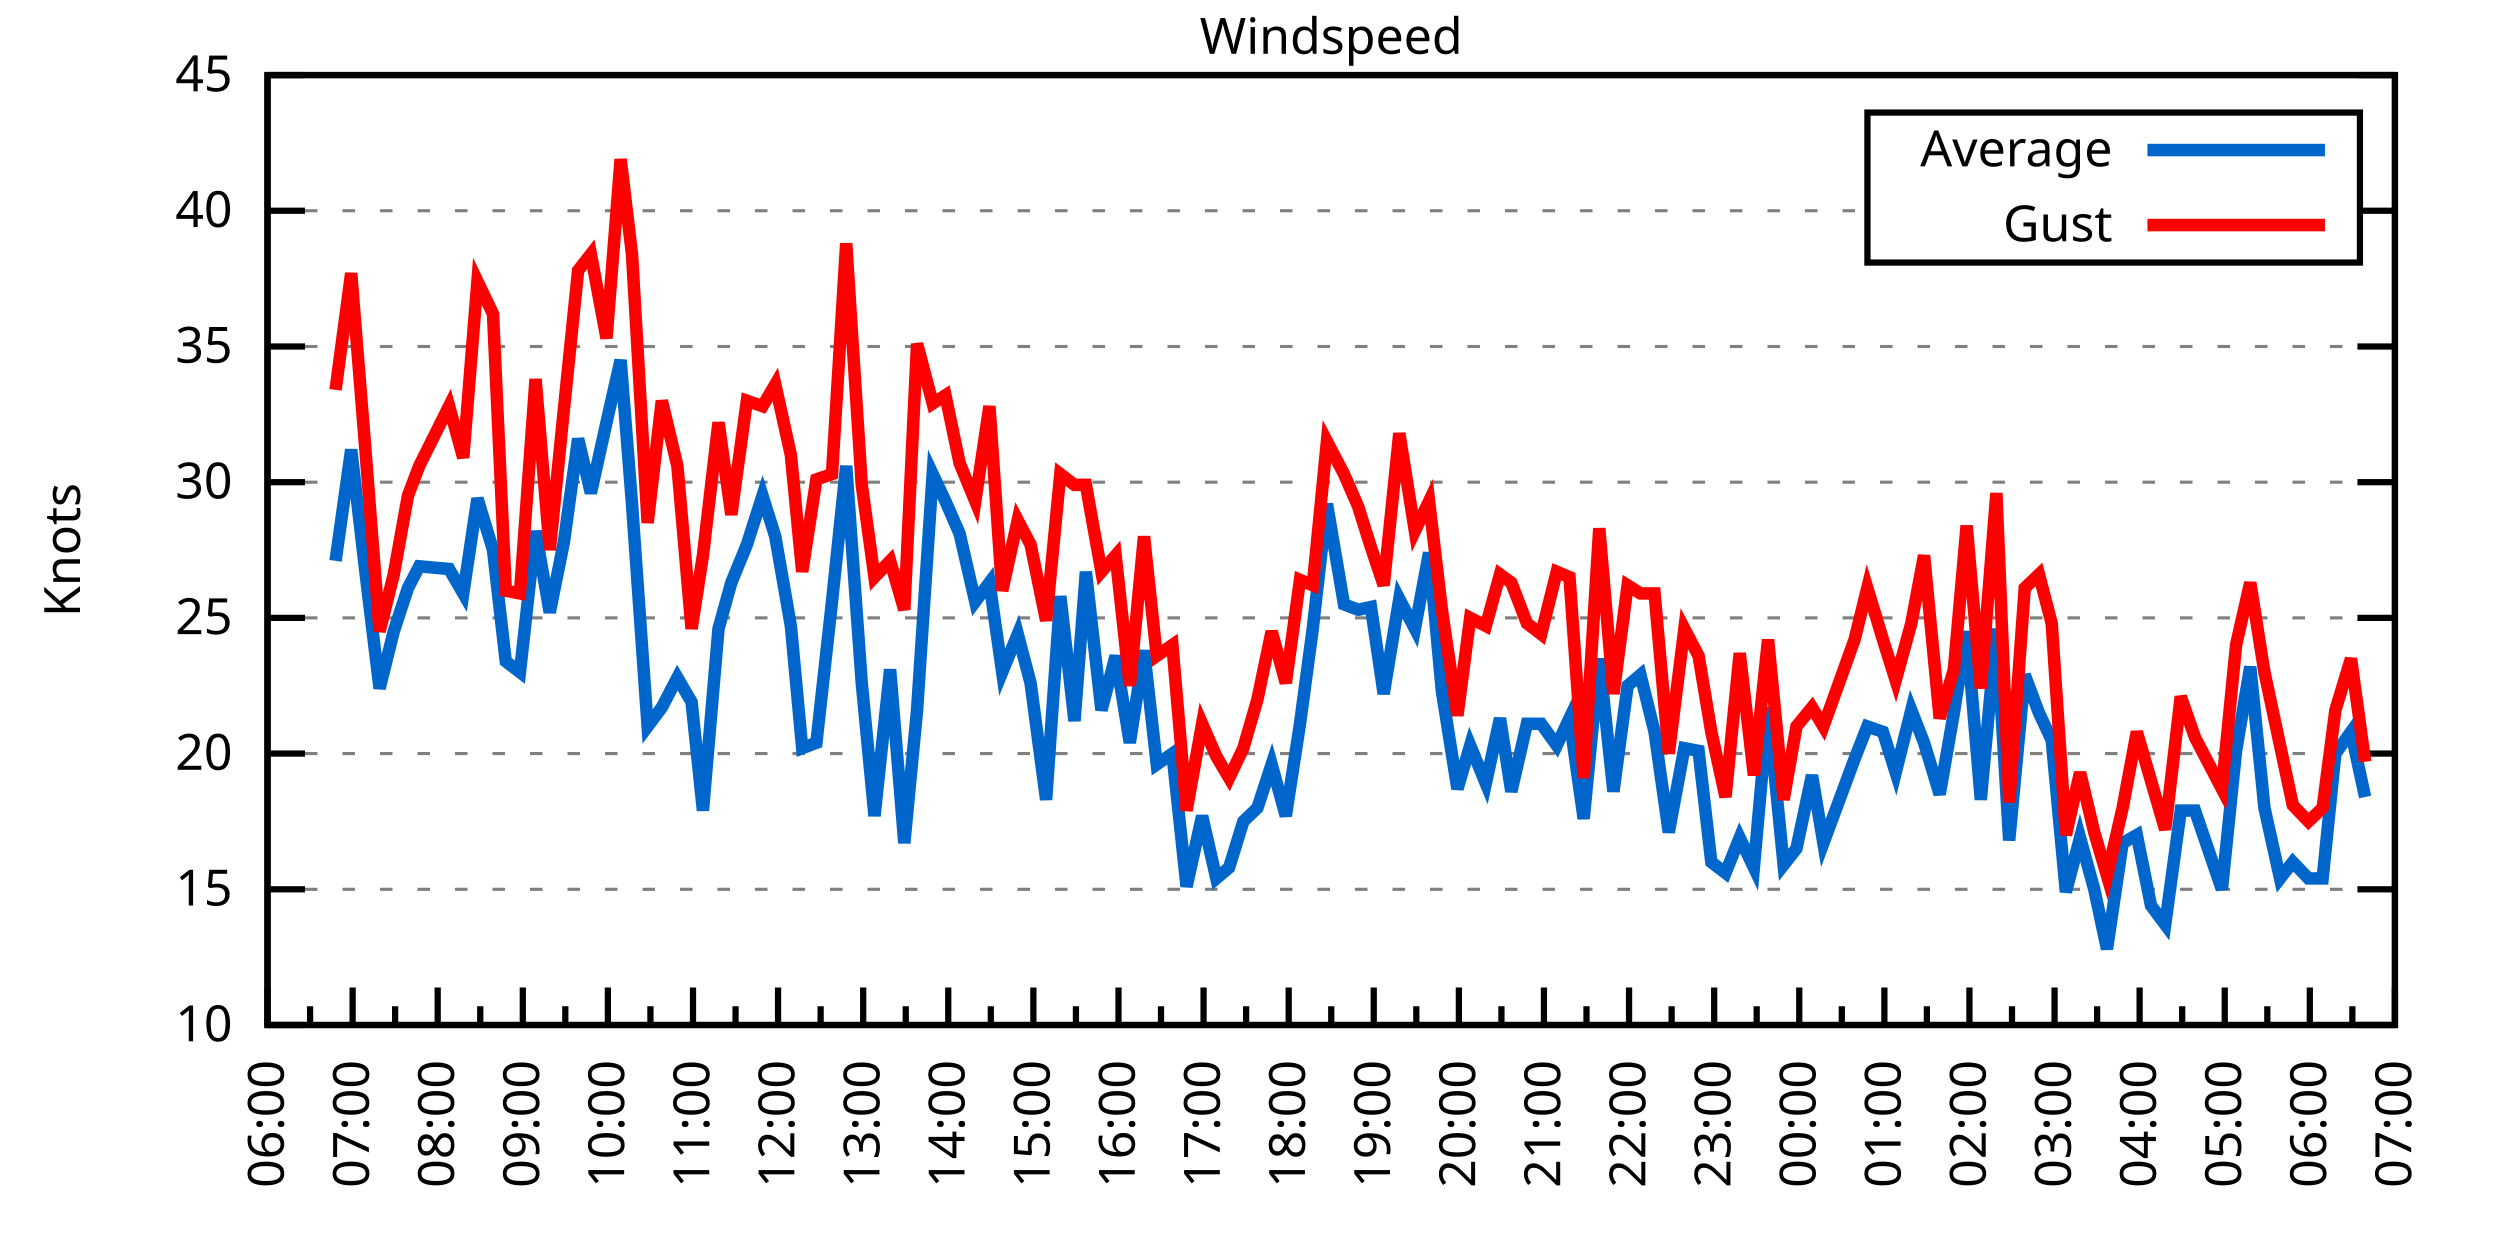
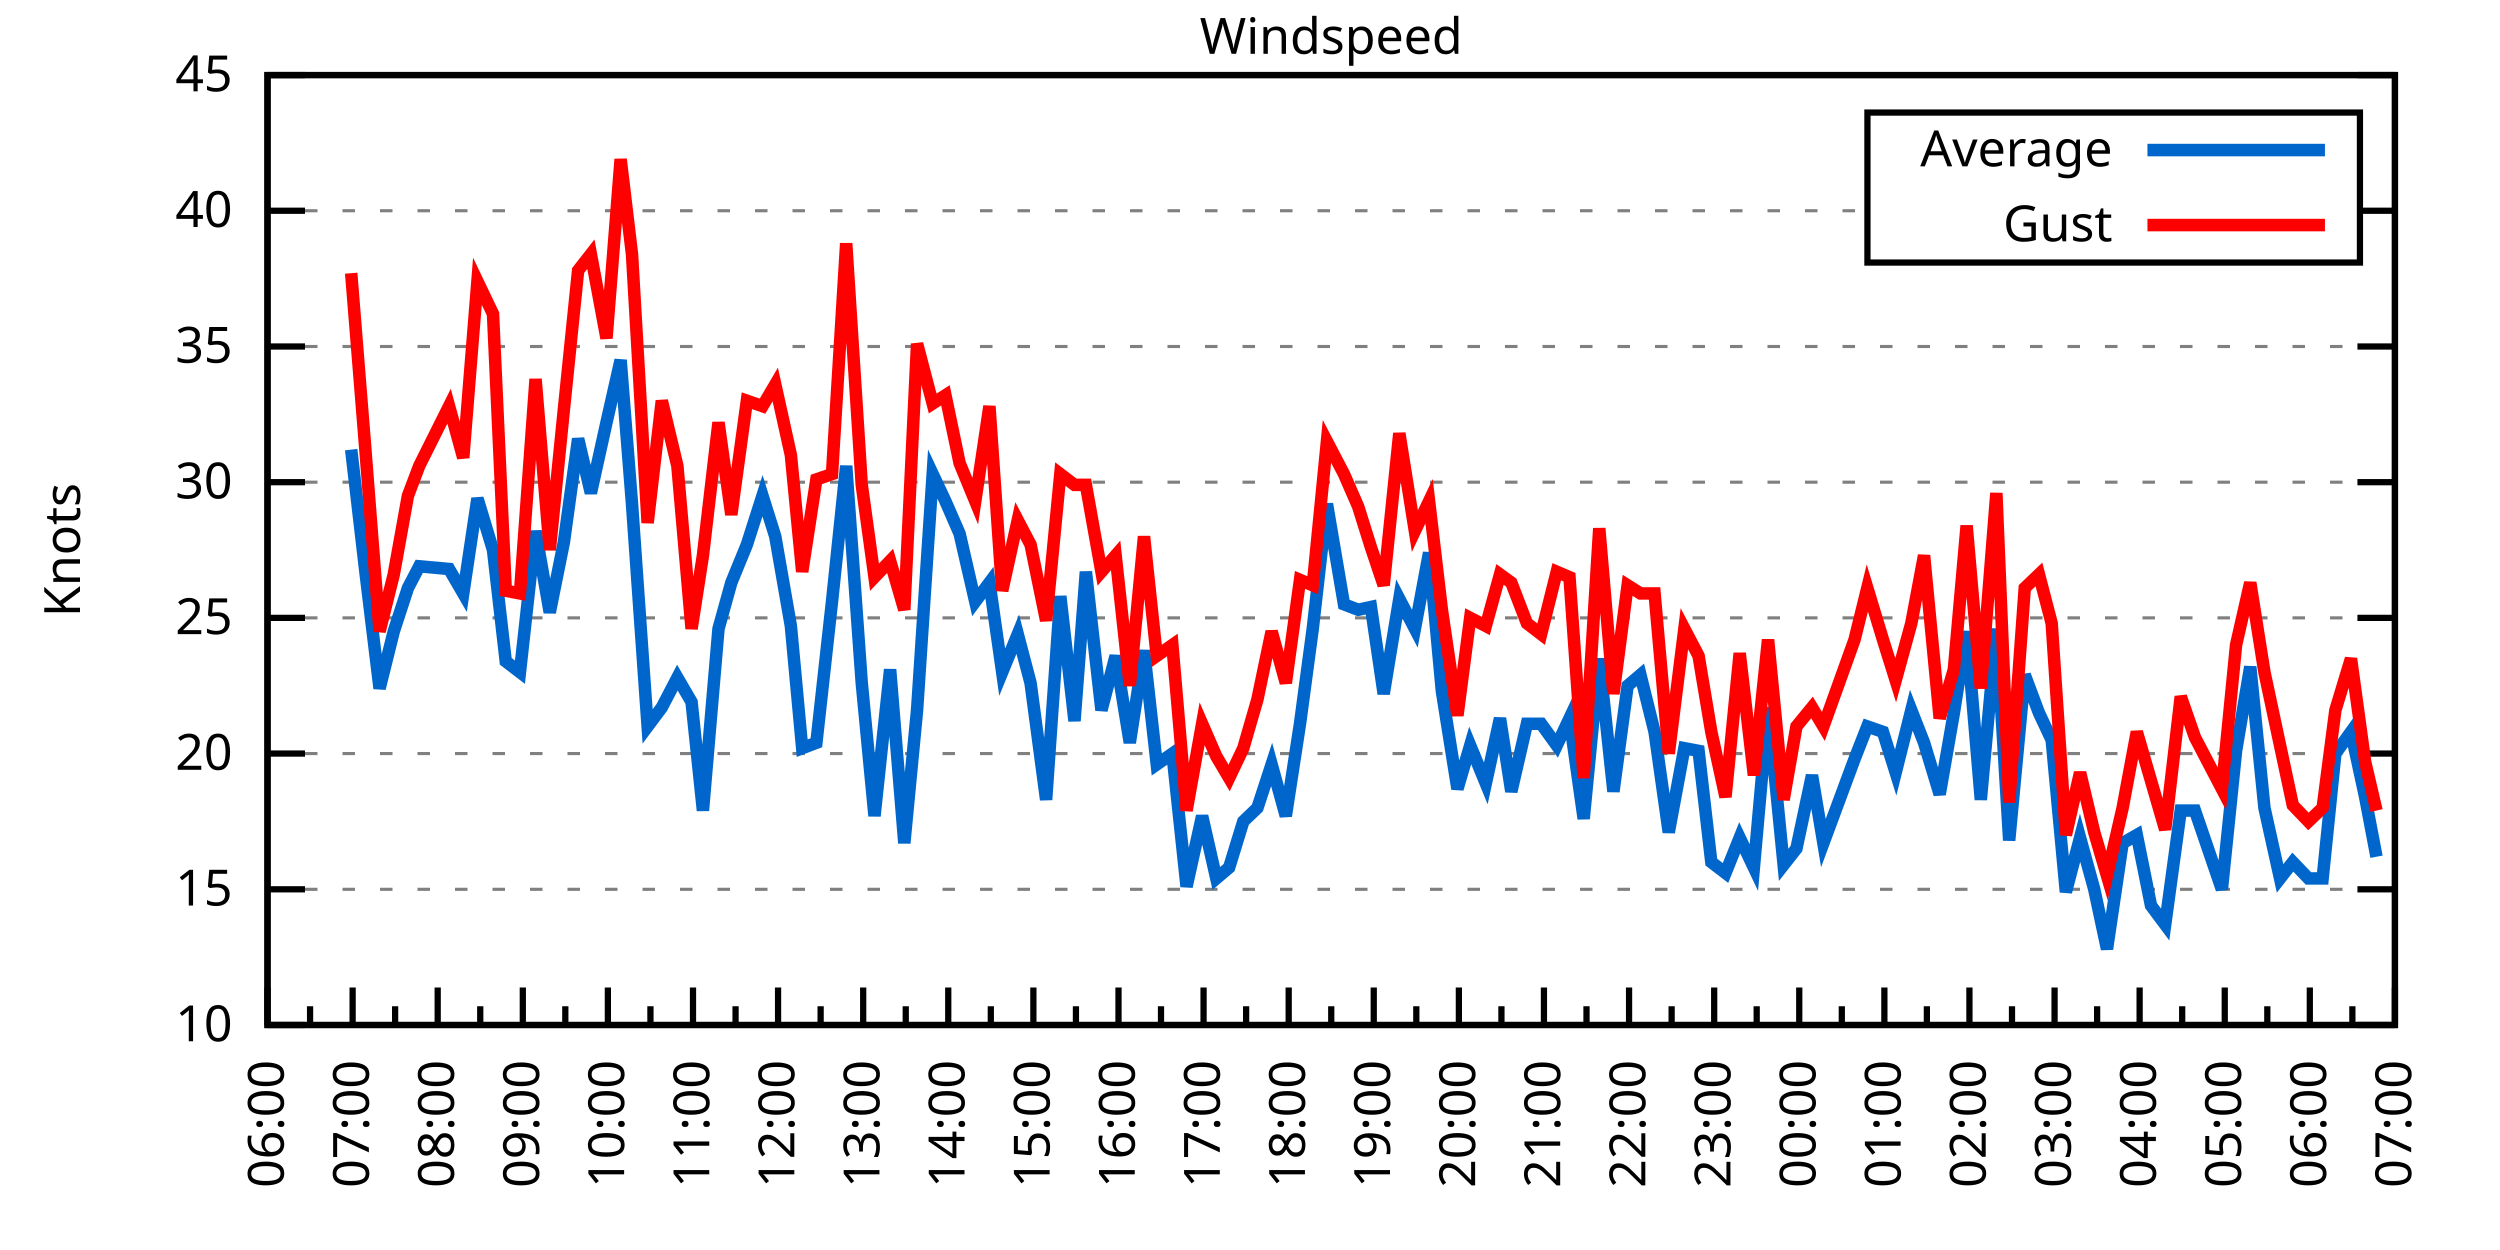
<svg xmlns="http://www.w3.org/2000/svg" xmlns:xlink="http://www.w3.org/1999/xlink" width="400" height="200" viewBox="0 0 400 200">
  <g id="gnuplot_canvas">
    <rect x="0" y="0" width="400" height="200" fill="none" />
    <defs>
      <circle id="gpDot" r="0.5" stroke-width="0.5" stroke="currentColor" />
      <path id="gpPt0" stroke-width="0.333" stroke="currentColor" d="M-1,0 h2 M0,-1 v2" />
      <path id="gpPt1" stroke-width="0.333" stroke="currentColor" d="M-1,-1 L1,1 M1,-1 L-1,1" />
      <path id="gpPt2" stroke-width="0.333" stroke="currentColor" d="M-1,0 L1,0 M0,-1 L0,1 M-1,-1 L1,1 M-1,1 L1,-1" />
      <rect id="gpPt3" stroke-width="0.333" stroke="currentColor" x="-1" y="-1" width="2" height="2" />
      <rect id="gpPt4" stroke-width="0.333" stroke="currentColor" fill="currentColor" x="-1" y="-1" width="2" height="2" />
      <circle id="gpPt5" stroke-width="0.333" stroke="currentColor" cx="0" cy="0" r="1" />
      <use xlink:href="#gpPt5" id="gpPt6" fill="currentColor" stroke="none" />
      <path id="gpPt7" stroke-width="0.333" stroke="currentColor" d="M0,-1.33 L-1.33,0.67 L1.33,0.67 z" />
      <use xlink:href="#gpPt7" id="gpPt8" fill="currentColor" stroke="none" />
      <use xlink:href="#gpPt7" id="gpPt9" stroke="currentColor" transform="rotate(180)" />
      <use xlink:href="#gpPt9" id="gpPt10" fill="currentColor" stroke="none" />
      <use xlink:href="#gpPt3" id="gpPt11" stroke="currentColor" transform="rotate(45)" />
      <use xlink:href="#gpPt11" id="gpPt12" fill="currentColor" stroke="none" />
      <path id="gpPt13" stroke-width="0.333" stroke="currentColor" d="M0,1.330 L1.265,0.411 L0.782,-1.067 L-0.782,-1.076 L-1.265,0.411 z" />
      <use xlink:href="#gpPt13" id="gpPt14" fill="currentColor" stroke="none" />
      <filter id="textbox" filterUnits="objectBoundingBox" x="0" y="0" height="1" width="1">
        <feFlood flood-color="white" flood-opacity="1" result="bgnd" />
        <feComposite in="SourceGraphic" in2="bgnd" operator="atop" />
      </filter>
      <filter id="greybox" filterUnits="objectBoundingBox" x="0" y="0" height="1" width="1">
        <feFlood flood-color="lightgrey" flood-opacity="1" result="grey" />
        <feComposite in="SourceGraphic" in2="grey" operator="atop" />
      </filter>
    </defs>
    <g fill="none" color="white" stroke="currentColor" stroke-width="1.00" stroke-linecap="butt" stroke-linejoin="miter">
</g>
    <g fill="none" color="black" stroke="currentColor" stroke-width="1.00" stroke-linecap="butt" stroke-linejoin="miter">
      <g stroke="none" shape-rendering="crispEdges">
        <polygon fill="rgb(255, 255, 255)" points="42.80,164.00 383.18,164.00 383.18,12.02 42.80,12.02 " />
      </g>
    </g>
    <g fill="none" color="black" stroke="currentColor" stroke-width="1.00" stroke-linecap="butt" stroke-linejoin="miter">
</g>
    <g fill="none" color="black" stroke="black" stroke-width="0.50" stroke-linecap="butt" stroke-linejoin="miter">
</g>
    <g fill="none" color="gray" stroke="currentColor" stroke-width="0.50" stroke-linecap="butt" stroke-linejoin="miter">
      <path stroke="gray" stroke-dasharray="2,4" class="gridline" d="M42.80,164.00 L383.19,164.00  " />
    </g>
    <g fill="none" color="gray" stroke="gray" stroke-width="1.00" stroke-linecap="butt" stroke-linejoin="miter">
</g>
    <g fill="none" color="black" stroke="currentColor" stroke-width="1.00" stroke-linecap="butt" stroke-linejoin="miter">
      <path stroke="black" d="M42.80,164.00 L48.80,164.00 M383.19,164.00 L377.19,164.00  " />
      <g transform="translate(37.20,166.60)" stroke="none" fill="black" font-family="Sans" font-size="8.00" text-anchor="end">
        <text>
          <tspan font-family="Sans"> 10</tspan>
        </text>
      </g>
    </g>
    <g fill="none" color="black" stroke="currentColor" stroke-width="1.00" stroke-linecap="butt" stroke-linejoin="miter">
</g>
    <g fill="none" color="black" stroke="black" stroke-width="0.50" stroke-linecap="butt" stroke-linejoin="miter">
</g>
    <g fill="none" color="gray" stroke="currentColor" stroke-width="0.50" stroke-linecap="butt" stroke-linejoin="miter">
      <path stroke="gray" stroke-dasharray="2,4" class="gridline" d="M42.80,142.29 L383.19,142.29  " />
    </g>
    <g fill="none" color="gray" stroke="gray" stroke-width="1.00" stroke-linecap="butt" stroke-linejoin="miter">
</g>
    <g fill="none" color="black" stroke="currentColor" stroke-width="1.00" stroke-linecap="butt" stroke-linejoin="miter">
      <path stroke="black" d="M42.80,142.29 L48.80,142.29 M383.19,142.29 L377.19,142.29  " />
      <g transform="translate(37.20,144.89)" stroke="none" fill="black" font-family="Sans" font-size="8.00" text-anchor="end">
        <text>
          <tspan font-family="Sans"> 15</tspan>
        </text>
      </g>
    </g>
    <g fill="none" color="black" stroke="currentColor" stroke-width="1.00" stroke-linecap="butt" stroke-linejoin="miter">
</g>
    <g fill="none" color="black" stroke="black" stroke-width="0.50" stroke-linecap="butt" stroke-linejoin="miter">
</g>
    <g fill="none" color="gray" stroke="currentColor" stroke-width="0.50" stroke-linecap="butt" stroke-linejoin="miter">
      <path stroke="gray" stroke-dasharray="2,4" class="gridline" d="M42.80,120.57 L383.19,120.57  " />
    </g>
    <g fill="none" color="gray" stroke="gray" stroke-width="1.00" stroke-linecap="butt" stroke-linejoin="miter">
</g>
    <g fill="none" color="black" stroke="currentColor" stroke-width="1.00" stroke-linecap="butt" stroke-linejoin="miter">
      <path stroke="black" d="M42.80,120.57 L48.80,120.57 M383.19,120.57 L377.19,120.57  " />
      <g transform="translate(37.20,123.17)" stroke="none" fill="black" font-family="Sans" font-size="8.00" text-anchor="end">
        <text>
          <tspan font-family="Sans"> 20</tspan>
        </text>
      </g>
    </g>
    <g fill="none" color="black" stroke="currentColor" stroke-width="1.00" stroke-linecap="butt" stroke-linejoin="miter">
</g>
    <g fill="none" color="black" stroke="black" stroke-width="0.50" stroke-linecap="butt" stroke-linejoin="miter">
</g>
    <g fill="none" color="gray" stroke="currentColor" stroke-width="0.50" stroke-linecap="butt" stroke-linejoin="miter">
      <path stroke="gray" stroke-dasharray="2,4" class="gridline" d="M42.80,98.86 L383.19,98.86  " />
    </g>
    <g fill="none" color="gray" stroke="gray" stroke-width="1.00" stroke-linecap="butt" stroke-linejoin="miter">
</g>
    <g fill="none" color="black" stroke="currentColor" stroke-width="1.00" stroke-linecap="butt" stroke-linejoin="miter">
      <path stroke="black" d="M42.80,98.86 L48.80,98.86 M383.19,98.86 L377.19,98.86  " />
      <g transform="translate(37.20,101.46)" stroke="none" fill="black" font-family="Sans" font-size="8.00" text-anchor="end">
        <text>
          <tspan font-family="Sans"> 25</tspan>
        </text>
      </g>
    </g>
    <g fill="none" color="black" stroke="currentColor" stroke-width="1.00" stroke-linecap="butt" stroke-linejoin="miter">
</g>
    <g fill="none" color="black" stroke="black" stroke-width="0.50" stroke-linecap="butt" stroke-linejoin="miter">
</g>
    <g fill="none" color="gray" stroke="currentColor" stroke-width="0.50" stroke-linecap="butt" stroke-linejoin="miter">
      <path stroke="gray" stroke-dasharray="2,4" class="gridline" d="M42.80,77.15 L383.19,77.15  " />
    </g>
    <g fill="none" color="gray" stroke="gray" stroke-width="1.00" stroke-linecap="butt" stroke-linejoin="miter">
</g>
    <g fill="none" color="black" stroke="currentColor" stroke-width="1.00" stroke-linecap="butt" stroke-linejoin="miter">
      <path stroke="black" d="M42.80,77.15 L48.80,77.15 M383.19,77.15 L377.19,77.15  " />
      <g transform="translate(37.20,79.75)" stroke="none" fill="black" font-family="Sans" font-size="8.00" text-anchor="end">
        <text>
          <tspan font-family="Sans"> 30</tspan>
        </text>
      </g>
    </g>
    <g fill="none" color="black" stroke="currentColor" stroke-width="1.00" stroke-linecap="butt" stroke-linejoin="miter">
</g>
    <g fill="none" color="black" stroke="black" stroke-width="0.50" stroke-linecap="butt" stroke-linejoin="miter">
</g>
    <g fill="none" color="gray" stroke="currentColor" stroke-width="0.50" stroke-linecap="butt" stroke-linejoin="miter">
      <path stroke="gray" stroke-dasharray="2,4" class="gridline" d="M42.80,55.44 L383.19,55.44  " />
    </g>
    <g fill="none" color="gray" stroke="gray" stroke-width="1.00" stroke-linecap="butt" stroke-linejoin="miter">
</g>
    <g fill="none" color="black" stroke="currentColor" stroke-width="1.00" stroke-linecap="butt" stroke-linejoin="miter">
      <path stroke="black" d="M42.80,55.44 L48.80,55.44 M383.19,55.44 L377.19,55.44  " />
      <g transform="translate(37.20,58.04)" stroke="none" fill="black" font-family="Sans" font-size="8.00" text-anchor="end">
        <text>
          <tspan font-family="Sans"> 35</tspan>
        </text>
      </g>
    </g>
    <g fill="none" color="black" stroke="currentColor" stroke-width="1.00" stroke-linecap="butt" stroke-linejoin="miter">
</g>
    <g fill="none" color="black" stroke="black" stroke-width="0.50" stroke-linecap="butt" stroke-linejoin="miter">
</g>
    <g fill="none" color="gray" stroke="currentColor" stroke-width="0.50" stroke-linecap="butt" stroke-linejoin="miter">
      <path stroke="gray" stroke-dasharray="2,4" class="gridline" d="M42.80,33.72 L298.79,33.72 M377.59,33.72 L383.19,33.72  " />
    </g>
    <g fill="none" color="gray" stroke="gray" stroke-width="1.00" stroke-linecap="butt" stroke-linejoin="miter">
</g>
    <g fill="none" color="black" stroke="currentColor" stroke-width="1.00" stroke-linecap="butt" stroke-linejoin="miter">
      <path stroke="black" d="M42.80,33.72 L48.80,33.72 M383.19,33.72 L377.19,33.72  " />
      <g transform="translate(37.20,36.32)" stroke="none" fill="black" font-family="Sans" font-size="8.00" text-anchor="end">
        <text>
          <tspan font-family="Sans"> 40</tspan>
        </text>
      </g>
    </g>
    <g fill="none" color="black" stroke="currentColor" stroke-width="1.00" stroke-linecap="butt" stroke-linejoin="miter">
</g>
    <g fill="none" color="black" stroke="black" stroke-width="0.50" stroke-linecap="butt" stroke-linejoin="miter">
</g>
    <g fill="none" color="gray" stroke="currentColor" stroke-width="0.50" stroke-linecap="butt" stroke-linejoin="miter">
      <path stroke="gray" stroke-dasharray="2,4" class="gridline" d="M42.80,12.01 L383.19,12.01  " />
    </g>
    <g fill="none" color="gray" stroke="gray" stroke-width="1.00" stroke-linecap="butt" stroke-linejoin="miter">
</g>
    <g fill="none" color="black" stroke="currentColor" stroke-width="1.00" stroke-linecap="butt" stroke-linejoin="miter">
      <path stroke="black" d="M42.80,12.01 L48.80,12.01 M383.19,12.01 L377.19,12.01  " />
      <g transform="translate(37.20,14.61)" stroke="none" fill="black" font-family="Sans" font-size="8.00" text-anchor="end">
        <text>
          <tspan font-family="Sans"> 45</tspan>
        </text>
      </g>
    </g>
    <g fill="none" color="black" stroke="currentColor" stroke-width="1.00" stroke-linecap="butt" stroke-linejoin="miter">
      <path stroke="black" d="M42.80,164.00 L42.80,158.00  " />
      <g transform="translate(45.40,169.60) rotate(270)" stroke="none" fill="black" font-family="Sans" font-size="8.00" text-anchor="end">
        <text>
          <tspan font-family="Sans">06:00</tspan>
        </text>
      </g>
    </g>
    <g fill="none" color="black" stroke="currentColor" stroke-width="1.00" stroke-linecap="butt" stroke-linejoin="miter">
      <path stroke="black" d="M49.61,164.00 L49.61,161.00 M56.42,164.00 L56.42,158.00  " />
      <g transform="translate(59.02,169.60) rotate(270)" stroke="none" fill="black" font-family="Sans" font-size="8.00" text-anchor="end">
        <text>
          <tspan font-family="Sans">07:00</tspan>
        </text>
      </g>
    </g>
    <g fill="none" color="black" stroke="currentColor" stroke-width="1.00" stroke-linecap="butt" stroke-linejoin="miter">
      <path stroke="black" d="M63.22,164.00 L63.22,161.00 M70.03,164.00 L70.03,158.00  " />
      <g transform="translate(72.63,169.60) rotate(270)" stroke="none" fill="black" font-family="Sans" font-size="8.00" text-anchor="end">
        <text>
          <tspan font-family="Sans">08:00</tspan>
        </text>
      </g>
    </g>
    <g fill="none" color="black" stroke="currentColor" stroke-width="1.00" stroke-linecap="butt" stroke-linejoin="miter">
      <path stroke="black" d="M76.84,164.00 L76.84,161.00 M83.65,164.00 L83.65,158.00  " />
      <g transform="translate(86.25,169.60) rotate(270)" stroke="none" fill="black" font-family="Sans" font-size="8.00" text-anchor="end">
        <text>
          <tspan font-family="Sans">09:00</tspan>
        </text>
      </g>
    </g>
    <g fill="none" color="black" stroke="currentColor" stroke-width="1.00" stroke-linecap="butt" stroke-linejoin="miter">
      <path stroke="black" d="M90.45,164.00 L90.45,161.00 M97.26,164.00 L97.26,158.00  " />
      <g transform="translate(99.86,169.60) rotate(270)" stroke="none" fill="black" font-family="Sans" font-size="8.00" text-anchor="end">
        <text>
          <tspan font-family="Sans">10:00</tspan>
        </text>
      </g>
    </g>
    <g fill="none" color="black" stroke="currentColor" stroke-width="1.00" stroke-linecap="butt" stroke-linejoin="miter">
      <path stroke="black" d="M104.07,164.00 L104.07,161.00 M110.88,164.00 L110.88,158.00  " />
      <g transform="translate(113.48,169.60) rotate(270)" stroke="none" fill="black" font-family="Sans" font-size="8.00" text-anchor="end">
        <text>
          <tspan font-family="Sans">11:00</tspan>
        </text>
      </g>
    </g>
    <g fill="none" color="black" stroke="currentColor" stroke-width="1.00" stroke-linecap="butt" stroke-linejoin="miter">
      <path stroke="black" d="M117.69,164.00 L117.69,161.00 M124.49,164.00 L124.49,158.00  " />
      <g transform="translate(127.09,169.60) rotate(270)" stroke="none" fill="black" font-family="Sans" font-size="8.00" text-anchor="end">
        <text>
          <tspan font-family="Sans">12:00</tspan>
        </text>
      </g>
    </g>
    <g fill="none" color="black" stroke="currentColor" stroke-width="1.00" stroke-linecap="butt" stroke-linejoin="miter">
      <path stroke="black" d="M131.30,164.00 L131.30,161.00 M138.11,164.00 L138.11,158.00  " />
      <g transform="translate(140.71,169.60) rotate(270)" stroke="none" fill="black" font-family="Sans" font-size="8.00" text-anchor="end">
        <text>
          <tspan font-family="Sans">13:00</tspan>
        </text>
      </g>
    </g>
    <g fill="none" color="black" stroke="currentColor" stroke-width="1.00" stroke-linecap="butt" stroke-linejoin="miter">
      <path stroke="black" d="M144.92,164.00 L144.92,161.00 M151.72,164.00 L151.72,158.00  " />
      <g transform="translate(154.32,169.60) rotate(270)" stroke="none" fill="black" font-family="Sans" font-size="8.00" text-anchor="end">
        <text>
          <tspan font-family="Sans">14:00</tspan>
        </text>
      </g>
    </g>
    <g fill="none" color="black" stroke="currentColor" stroke-width="1.00" stroke-linecap="butt" stroke-linejoin="miter">
      <path stroke="black" d="M158.53,164.00 L158.53,161.00 M165.34,164.00 L165.34,158.00  " />
      <g transform="translate(167.94,169.60) rotate(270)" stroke="none" fill="black" font-family="Sans" font-size="8.00" text-anchor="end">
        <text>
          <tspan font-family="Sans">15:00</tspan>
        </text>
      </g>
    </g>
    <g fill="none" color="black" stroke="currentColor" stroke-width="1.00" stroke-linecap="butt" stroke-linejoin="miter">
      <path stroke="black" d="M172.15,164.00 L172.15,161.00 M178.96,164.00 L178.96,158.00  " />
      <g transform="translate(181.56,169.60) rotate(270)" stroke="none" fill="black" font-family="Sans" font-size="8.00" text-anchor="end">
        <text>
          <tspan font-family="Sans">16:00</tspan>
        </text>
      </g>
    </g>
    <g fill="none" color="black" stroke="currentColor" stroke-width="1.00" stroke-linecap="butt" stroke-linejoin="miter">
      <path stroke="black" d="M185.76,164.00 L185.76,161.00 M192.57,164.00 L192.57,158.00  " />
      <g transform="translate(195.17,169.60) rotate(270)" stroke="none" fill="black" font-family="Sans" font-size="8.00" text-anchor="end">
        <text>
          <tspan font-family="Sans">17:00</tspan>
        </text>
      </g>
    </g>
    <g fill="none" color="black" stroke="currentColor" stroke-width="1.00" stroke-linecap="butt" stroke-linejoin="miter">
      <path stroke="black" d="M199.38,164.00 L199.38,161.00 M206.19,164.00 L206.19,158.00  " />
      <g transform="translate(208.79,169.60) rotate(270)" stroke="none" fill="black" font-family="Sans" font-size="8.00" text-anchor="end">
        <text>
          <tspan font-family="Sans">18:00</tspan>
        </text>
      </g>
    </g>
    <g fill="none" color="black" stroke="currentColor" stroke-width="1.00" stroke-linecap="butt" stroke-linejoin="miter">
      <path stroke="black" d="M213.00,164.00 L213.00,161.00 M219.80,164.00 L219.80,158.00  " />
      <g transform="translate(222.40,169.60) rotate(270)" stroke="none" fill="black" font-family="Sans" font-size="8.00" text-anchor="end">
        <text>
          <tspan font-family="Sans">19:00</tspan>
        </text>
      </g>
    </g>
    <g fill="none" color="black" stroke="currentColor" stroke-width="1.00" stroke-linecap="butt" stroke-linejoin="miter">
      <path stroke="black" d="M226.61,164.00 L226.61,161.00 M233.42,164.00 L233.42,158.00  " />
      <g transform="translate(236.02,169.60) rotate(270)" stroke="none" fill="black" font-family="Sans" font-size="8.00" text-anchor="end">
        <text>
          <tspan font-family="Sans">20:00</tspan>
        </text>
      </g>
    </g>
    <g fill="none" color="black" stroke="currentColor" stroke-width="1.00" stroke-linecap="butt" stroke-linejoin="miter">
      <path stroke="black" d="M240.23,164.00 L240.23,161.00 M247.03,164.00 L247.03,158.00  " />
      <g transform="translate(249.63,169.60) rotate(270)" stroke="none" fill="black" font-family="Sans" font-size="8.00" text-anchor="end">
        <text>
          <tspan font-family="Sans">21:00</tspan>
        </text>
      </g>
    </g>
    <g fill="none" color="black" stroke="currentColor" stroke-width="1.00" stroke-linecap="butt" stroke-linejoin="miter">
      <path stroke="black" d="M253.84,164.00 L253.84,161.00 M260.65,164.00 L260.65,158.00  " />
      <g transform="translate(263.25,169.60) rotate(270)" stroke="none" fill="black" font-family="Sans" font-size="8.00" text-anchor="end">
        <text>
          <tspan font-family="Sans">22:00</tspan>
        </text>
      </g>
    </g>
    <g fill="none" color="black" stroke="currentColor" stroke-width="1.00" stroke-linecap="butt" stroke-linejoin="miter">
      <path stroke="black" d="M267.46,164.00 L267.46,161.00 M274.27,164.00 L274.27,158.00  " />
      <g transform="translate(276.87,169.60) rotate(270)" stroke="none" fill="black" font-family="Sans" font-size="8.00" text-anchor="end">
        <text>
          <tspan font-family="Sans">23:00</tspan>
        </text>
      </g>
    </g>
    <g fill="none" color="black" stroke="currentColor" stroke-width="1.00" stroke-linecap="butt" stroke-linejoin="miter">
      <path stroke="black" d="M281.07,164.00 L281.07,161.00 M287.88,164.00 L287.88,158.00  " />
      <g transform="translate(290.48,169.60) rotate(270)" stroke="none" fill="black" font-family="Sans" font-size="8.00" text-anchor="end">
        <text>
          <tspan font-family="Sans">00:00</tspan>
        </text>
      </g>
    </g>
    <g fill="none" color="black" stroke="currentColor" stroke-width="1.00" stroke-linecap="butt" stroke-linejoin="miter">
      <path stroke="black" d="M294.69,164.00 L294.69,161.00 M301.50,164.00 L301.50,158.00  " />
      <g transform="translate(304.10,169.60) rotate(270)" stroke="none" fill="black" font-family="Sans" font-size="8.00" text-anchor="end">
        <text>
          <tspan font-family="Sans">01:00</tspan>
        </text>
      </g>
    </g>
    <g fill="none" color="black" stroke="currentColor" stroke-width="1.00" stroke-linecap="butt" stroke-linejoin="miter">
      <path stroke="black" d="M308.30,164.00 L308.30,161.00 M315.11,164.00 L315.11,158.00  " />
      <g transform="translate(317.71,169.60) rotate(270)" stroke="none" fill="black" font-family="Sans" font-size="8.00" text-anchor="end">
        <text>
          <tspan font-family="Sans">02:00</tspan>
        </text>
      </g>
    </g>
    <g fill="none" color="black" stroke="currentColor" stroke-width="1.00" stroke-linecap="butt" stroke-linejoin="miter">
      <path stroke="black" d="M321.92,164.00 L321.92,161.00 M328.73,164.00 L328.73,158.00  " />
      <g transform="translate(331.33,169.60) rotate(270)" stroke="none" fill="black" font-family="Sans" font-size="8.00" text-anchor="end">
        <text>
          <tspan font-family="Sans">03:00</tspan>
        </text>
      </g>
    </g>
    <g fill="none" color="black" stroke="currentColor" stroke-width="1.00" stroke-linecap="butt" stroke-linejoin="miter">
      <path stroke="black" d="M335.54,164.00 L335.54,161.00 M342.34,164.00 L342.34,158.00  " />
      <g transform="translate(344.94,169.60) rotate(270)" stroke="none" fill="black" font-family="Sans" font-size="8.00" text-anchor="end">
        <text>
          <tspan font-family="Sans">04:00</tspan>
        </text>
      </g>
    </g>
    <g fill="none" color="black" stroke="currentColor" stroke-width="1.00" stroke-linecap="butt" stroke-linejoin="miter">
      <path stroke="black" d="M349.15,164.00 L349.15,161.00 M355.96,164.00 L355.96,158.00  " />
      <g transform="translate(358.56,169.60) rotate(270)" stroke="none" fill="black" font-family="Sans" font-size="8.00" text-anchor="end">
        <text>
          <tspan font-family="Sans">05:00</tspan>
        </text>
      </g>
    </g>
    <g fill="none" color="black" stroke="currentColor" stroke-width="1.00" stroke-linecap="butt" stroke-linejoin="miter">
      <path stroke="black" d="M362.77,164.00 L362.77,161.00 M369.57,164.00 L369.57,158.00  " />
      <g transform="translate(372.17,169.60) rotate(270)" stroke="none" fill="black" font-family="Sans" font-size="8.00" text-anchor="end">
        <text>
          <tspan font-family="Sans">06:00</tspan>
        </text>
      </g>
    </g>
    <g fill="none" color="black" stroke="currentColor" stroke-width="1.00" stroke-linecap="butt" stroke-linejoin="miter">
      <path stroke="black" d="M376.38,164.00 L376.38,161.00 M383.19,164.00 L383.19,158.00  " />
      <g transform="translate(385.79,169.60) rotate(270)" stroke="none" fill="black" font-family="Sans" font-size="8.00" text-anchor="end">
        <text>
          <tspan font-family="Sans">07:00</tspan>
        </text>
      </g>
    </g>
    <g fill="none" color="black" stroke="currentColor" stroke-width="1.00" stroke-linecap="butt" stroke-linejoin="miter">
</g>
    <g fill="none" color="black" stroke="currentColor" stroke-width="1.00" stroke-linecap="butt" stroke-linejoin="miter">
      <path stroke="black" d="M42.80,12.01 L42.80,164.00 L383.19,164.00 L383.19,12.01 L42.80,12.01 Z  " />
    </g>
    <g fill="none" color="black" stroke="currentColor" stroke-width="1.00" stroke-linecap="butt" stroke-linejoin="miter">
      <g transform="translate(12.80,88.01) rotate(270)" stroke="none" fill="black" font-family="Sans" font-size="8.00" text-anchor="middle">
        <text>
          <tspan font-family="Sans">Knots</tspan>
        </text>
      </g>
    </g>
    <g fill="none" color="black" stroke="currentColor" stroke-width="1.00" stroke-linecap="butt" stroke-linejoin="miter">
</g>
    <g fill="none" color="black" stroke="currentColor" stroke-width="1.00" stroke-linecap="butt" stroke-linejoin="miter">
      <path stroke="black" d="M298.79,42.01 L298.79,18.01 L377.59,18.01 L377.59,42.01 L298.79,42.01 Z  " />
    </g>
    <g id="Windspeed_plot_1">
      <g fill="none" color="white" stroke="black" stroke-width="2.00" stroke-linecap="butt" stroke-linejoin="miter">
</g>
      <g fill="none" color="black" stroke="currentColor" stroke-width="2.00" stroke-linecap="butt" stroke-linejoin="miter">
        <g transform="translate(337.99,26.61)" stroke="none" fill="black" font-family="Sans" font-size="8.00" text-anchor="end">
          <text>
            <tspan font-family="Sans">Average</tspan>
          </text>
        </g>
      </g>
      <g fill="none" color="black" stroke="currentColor" stroke-width="2.00" stroke-linecap="butt" stroke-linejoin="miter">
-         <path stroke="rgb(  0, 102, 204)" d="M343.59,24.01 L371.99,24.01 M53.69,89.74 L56.19,71.94 L58.46,91.48 L60.73,110.15 L63.00,101.03 L65.27,94.08   L67.08,90.61 L71.85,91.04 L74.12,94.95 L76.39,79.75 L78.88,88.00 L80.92,105.81 L83.19,107.55 L85.69,84.97   L87.96,97.99 L90.23,86.70 L92.50,70.20 L94.54,78.89 L97.04,67.59 L99.30,57.61 L101.12,80.62 L103.62,116.23   L105.89,113.19 L108.38,108.42 L110.65,112.32 L112.47,129.69 L114.96,100.60 L117.01,93.22 L119.50,87.14 L122.00,79.32   L124.04,85.83 L126.54,100.16 L128.35,119.71 L130.62,118.84 L133.12,96.26 L135.39,74.54 L137.88,109.28 L139.92,130.56   L142.42,107.11 L144.69,134.90 L146.73,113.63 L149.23,75.85 L151.27,80.19 L153.54,85.40 L156.04,96.26 L158.31,93.22   L160.35,107.55 L162.84,101.47 L164.89,109.28 L167.38,127.96 L169.65,95.39 L171.92,115.36 L173.74,91.48 L176.23,113.63   L178.50,104.94 L180.77,118.84 L183.04,104.07 L185.08,122.31 L187.58,120.57 L189.85,141.85 L192.34,130.56 L194.61,140.55   L196.66,138.81 L198.93,131.43 L201.19,129.26 L203.46,122.31 L205.73,130.56 L208.00,115.80 L210.04,100.60 L212.31,80.62   L215.04,96.69 L217.31,97.56 L219.35,97.12 L221.39,111.02 L223.89,95.82 L226.38,100.60 L228.65,88.44 L230.70,110.59   L233.19,126.22 L235.23,119.27 L237.73,125.35 L240.00,114.93 L241.81,126.65 L244.31,115.80 L246.58,115.80 L249.08,119.27   L251.12,114.93 L253.39,131.00 L255.88,105.38 L258.15,126.65 L260.42,109.72 L262.47,107.98 L264.73,117.10 L267.00,133.17   L269.50,119.71 L271.77,120.14 L273.81,137.94 L276.08,139.68 L278.35,134.04 L280.62,138.81 L282.89,113.19 L285.38,138.38   L287.43,135.77 L289.92,124.05 L291.74,134.90 L296.73,121.44 L298.77,116.23 L301.27,117.10 L303.31,123.61 L305.81,113.63   L307.85,118.84 L310.35,127.09 L312.62,114.06 L314.66,101.03 L316.93,127.96 L319.42,100.60 L321.47,134.47 L323.96,107.98   L326.23,114.06 L328.27,118.40 L330.54,142.72 L332.81,134.04 L335.08,142.29 L337.12,151.84 L339.62,134.90 L341.89,133.60   L344.16,144.89 L346.43,147.93 L348.92,129.69 L351.19,129.69 L355.50,142.29 L357.77,120.14 L360.04,106.68 L362.31,129.26   L364.81,140.55 L366.85,137.94 L369.35,140.55 L371.62,140.55 L373.66,120.57 L376.16,117.10 L378.42,127.52  " />
+         <path stroke="rgb(  0, 102, 204)" d="M343.59,24.01 L371.99,24.01 M56.19,71.94 L58.46,91.48 L60.73,110.15 L63.00,101.03 L65.27,94.08 L67.08,90.61   L71.85,91.04 L74.12,94.95 L76.39,79.75 L78.88,88.00 L80.92,105.81 L83.19,107.55 L85.69,84.97 L87.96,97.99   L90.23,86.70 L92.50,70.20 L94.54,78.89 L97.04,67.59 L99.30,57.61 L101.12,80.62 L103.62,116.23 L105.89,113.19   L108.38,108.42 L110.65,112.32 L112.47,129.69 L114.96,100.60 L117.01,93.22 L119.50,87.14 L122.00,79.32 L124.04,85.83   L126.54,100.16 L128.35,119.71 L130.62,118.84 L133.12,96.26 L135.39,74.54 L137.88,109.28 L139.92,130.56 L142.42,107.11   L144.69,134.90 L146.73,113.63 L149.23,75.85 L151.27,80.19 L153.54,85.40 L156.04,96.26 L158.31,93.22 L160.35,107.55   L162.84,101.47 L164.89,109.28 L167.38,127.96 L169.65,95.39 L171.92,115.36 L173.74,91.48 L176.23,113.63 L178.50,104.94   L180.77,118.84 L183.04,104.07 L185.08,122.31 L187.58,120.57 L189.85,141.85 L192.34,130.56 L194.61,140.55 L196.66,138.81   L198.93,131.43 L201.19,129.26 L203.46,122.31 L205.73,130.56 L208.00,115.80 L210.04,100.60 L212.31,80.62 L215.04,96.69   L217.31,97.56 L219.35,97.12 L221.39,111.02 L223.89,95.82 L226.38,100.60 L228.65,88.44 L230.70,110.59 L233.19,126.22   L235.23,119.27 L237.73,125.35 L240.00,114.93 L241.81,126.65 L244.31,115.80 L246.58,115.80 L249.08,119.27 L251.12,114.93   L253.39,131.00 L255.88,105.38 L258.15,126.65 L260.42,109.72 L262.47,107.98 L264.73,117.10 L267.00,133.17 L269.50,119.71   L271.77,120.14 L273.81,137.94 L276.08,139.68 L278.35,134.04 L280.62,138.81 L282.89,113.19 L285.38,138.38 L287.43,135.77   L289.92,124.05 L291.74,134.90 L296.73,121.44 L298.77,116.23 L301.27,117.10 L303.31,123.61 L305.81,113.63 L307.85,118.84   L310.35,127.09 L312.62,114.06 L314.66,101.03 L316.93,127.96 L319.42,100.60 L321.47,134.47 L323.96,107.98 L326.23,114.06   L328.27,118.40 L330.54,142.72 L332.81,134.04 L335.08,142.29 L337.12,151.84 L339.62,134.90 L341.89,133.60 L344.16,144.89   L346.43,147.93 L348.92,129.69 L351.19,129.69 L355.50,142.29 L357.77,120.14 L360.04,106.68 L362.31,129.26 L364.81,140.55   L366.85,137.94 L369.35,140.55 L371.62,140.55 L373.66,120.57 L376.16,117.10 L378.42,127.52 L380.24,137.08  " />
      </g>
    </g>
    <g id="Windspeed_plot_2">
      <g fill="none" color="black" stroke="currentColor" stroke-width="2.00" stroke-linecap="butt" stroke-linejoin="miter">
        <g transform="translate(337.99,38.61)" stroke="none" fill="black" font-family="Sans" font-size="8.00" text-anchor="end">
          <text>
            <tspan font-family="Sans">Gust</tspan>
          </text>
        </g>
      </g>
      <g fill="none" color="black" stroke="currentColor" stroke-width="2.00" stroke-linecap="butt" stroke-linejoin="miter">
-         <path stroke="rgb(255,   0,   0)" d="M343.59,36.01 L371.99,36.01 M53.69,62.38 L56.19,43.71 L58.46,71.94 L60.73,101.03 L63.00,91.91 L65.27,79.32   L67.08,74.54 L71.85,64.99 L74.12,73.24 L76.39,45.01 L78.88,50.22 L80.92,94.52 L83.19,94.95 L85.69,60.65   L87.96,88.00 L90.23,65.42 L92.50,43.28 L94.54,40.67 L97.04,54.13 L99.30,25.47 L101.12,40.67 L103.62,83.66   L105.89,64.12 L108.38,74.54 L110.65,100.60 L112.47,88.87 L114.96,67.59 L117.01,82.36 L119.50,64.12 L122.00,64.99   L124.04,61.52 L126.54,72.81 L128.35,91.48 L130.62,76.71 L133.12,75.85 L135.39,38.93 L137.88,77.58 L139.92,92.35   L142.42,89.74 L144.69,97.56 L146.73,55.00 L149.23,64.56 L151.27,63.25 L153.54,74.11 L156.04,80.19 L158.31,64.99   L160.35,94.52 L162.84,83.23 L164.89,87.14 L167.38,99.30 L169.65,75.85 L171.92,77.58 L173.74,77.58 L176.23,91.48   L178.50,88.87 L180.77,109.72 L183.04,85.83 L185.08,104.94 L187.58,103.20 L189.85,129.69 L192.34,115.80 L194.61,121.01   L196.66,124.48 L198.93,119.71 L201.19,111.89 L203.46,101.03 L205.73,109.28 L208.00,92.78 L210.04,93.65 L212.31,70.63   L215.04,75.85 L217.31,81.06 L219.35,87.57 L221.39,93.65 L223.89,69.33 L226.38,84.97 L228.65,80.19 L230.70,97.56   L233.19,114.49 L235.23,98.86 L237.73,100.16 L240.00,91.91 L241.81,93.22 L244.31,99.73 L246.58,101.47 L249.08,91.48   L251.12,92.35 L253.39,124.48 L255.88,84.53 L258.15,111.02 L260.42,93.65 L262.47,94.95 L264.73,94.95 L267.00,120.57   L269.50,100.60 L271.77,104.94 L273.81,117.10 L276.08,127.52 L278.35,104.51 L280.62,124.05 L282.89,102.34 L285.38,127.96   L287.43,116.23 L289.92,113.19 L291.74,116.23 L296.73,102.34 L298.77,94.08 L301.27,102.34 L303.31,108.85 L305.81,99.73   L307.85,88.87 L310.35,114.93 L312.62,107.11 L314.66,84.10 L316.93,110.15 L319.42,78.89 L321.47,128.39 L323.96,94.08   L326.23,91.91 L328.27,99.73 L330.54,133.60 L332.81,123.61 L335.08,133.17 L337.12,140.12 L339.62,129.26 L341.89,117.10   L344.16,124.92 L346.43,132.73 L348.92,111.45 L351.19,117.97 L355.50,126.22 L357.77,103.20 L360.04,93.22 L362.31,107.55   L364.81,119.27 L366.85,128.83 L369.35,131.43 L371.62,129.26 L373.66,113.63 L376.16,105.38 L378.42,121.88  " />
+         <path stroke="rgb(255,   0,   0)" d="M343.59,36.01 L371.99,36.01 M56.19,43.71 L58.46,71.94 L60.73,101.03 L63.00,91.91 L65.27,79.32 L67.08,74.54   L71.85,64.99 L74.12,73.24 L76.39,45.01 L78.88,50.22 L80.92,94.52 L83.19,94.95 L85.69,60.65 L87.96,88.00   L90.23,65.42 L92.50,43.28 L94.54,40.67 L97.04,54.13 L99.30,25.47 L101.12,40.67 L103.62,83.66 L105.89,64.12   L108.38,74.54 L110.65,100.60 L112.47,88.87 L114.96,67.59 L117.01,82.36 L119.50,64.12 L122.00,64.99 L124.04,61.52   L126.54,72.81 L128.35,91.48 L130.62,76.71 L133.12,75.85 L135.39,38.93 L137.88,77.58 L139.92,92.35 L142.42,89.74   L144.69,97.56 L146.73,55.00 L149.23,64.56 L151.27,63.25 L153.54,74.11 L156.04,80.19 L158.31,64.99 L160.35,94.52   L162.84,83.23 L164.89,87.14 L167.38,99.30 L169.65,75.85 L171.92,77.58 L173.74,77.58 L176.23,91.48 L178.50,88.87   L180.77,109.72 L183.04,85.83 L185.08,104.94 L187.58,103.20 L189.85,129.69 L192.34,115.80 L194.61,121.01 L196.66,124.48   L198.93,119.71 L201.19,111.89 L203.46,101.03 L205.73,109.28 L208.00,92.78 L210.04,93.65 L212.31,70.63 L215.04,75.85   L217.31,81.06 L219.35,87.57 L221.39,93.65 L223.89,69.33 L226.38,84.97 L228.65,80.19 L230.70,97.56 L233.19,114.49   L235.23,98.86 L237.73,100.16 L240.00,91.91 L241.81,93.22 L244.31,99.73 L246.58,101.47 L249.08,91.48 L251.12,92.35   L253.39,124.48 L255.88,84.53 L258.15,111.02 L260.42,93.65 L262.47,94.95 L264.73,94.95 L267.00,120.57 L269.50,100.60   L271.77,104.94 L273.81,117.10 L276.08,127.52 L278.35,104.51 L280.62,124.05 L282.89,102.34 L285.38,127.96 L287.43,116.23   L289.92,113.19 L291.74,116.23 L296.73,102.34 L298.77,94.08 L301.27,102.34 L303.31,108.85 L305.81,99.73 L307.85,88.87   L310.35,114.93 L312.62,107.11 L314.66,84.10 L316.93,110.15 L319.42,78.89 L321.47,128.39 L323.96,94.08 L326.23,91.91   L328.27,99.73 L330.54,133.60 L332.81,123.61 L335.08,133.17 L337.12,140.12 L339.62,129.26 L341.89,117.10 L344.16,124.92   L346.43,132.73 L348.92,111.45 L351.19,117.97 L355.50,126.22 L357.77,103.20 L360.04,93.22 L362.31,107.55 L364.81,119.27   L366.85,128.83 L369.35,131.43 L371.62,129.26 L373.66,113.63 L376.16,105.38 L378.42,121.88 L380.24,129.69  " />
      </g>
    </g>
    <g fill="none" color="black" stroke="currentColor" stroke-width="2.00" stroke-linecap="butt" stroke-linejoin="miter">
</g>
    <g fill="none" color="black" stroke="black" stroke-width="1.00" stroke-linecap="butt" stroke-linejoin="miter">
</g>
    <g fill="none" color="black" stroke="currentColor" stroke-width="1.00" stroke-linecap="butt" stroke-linejoin="miter">
      <path stroke="black" d="M42.80,12.01 L42.80,164.00 L383.19,164.00 L383.19,12.01 L42.80,12.01 Z  " />
    </g>
    <g fill="none" color="black" stroke="currentColor" stroke-width="1.00" stroke-linecap="butt" stroke-linejoin="miter">
      <g transform="translate(212.99,8.61)" stroke="none" fill="black" font-family="Sans" font-size="8.00" text-anchor="middle">
        <text>
          <tspan font-family="Sans">Windspeed</tspan>
        </text>
      </g>
    </g>
    <g fill="none" color="black" stroke="currentColor" stroke-width="1.00" stroke-linecap="butt" stroke-linejoin="miter">
</g>
  </g>
</svg>
